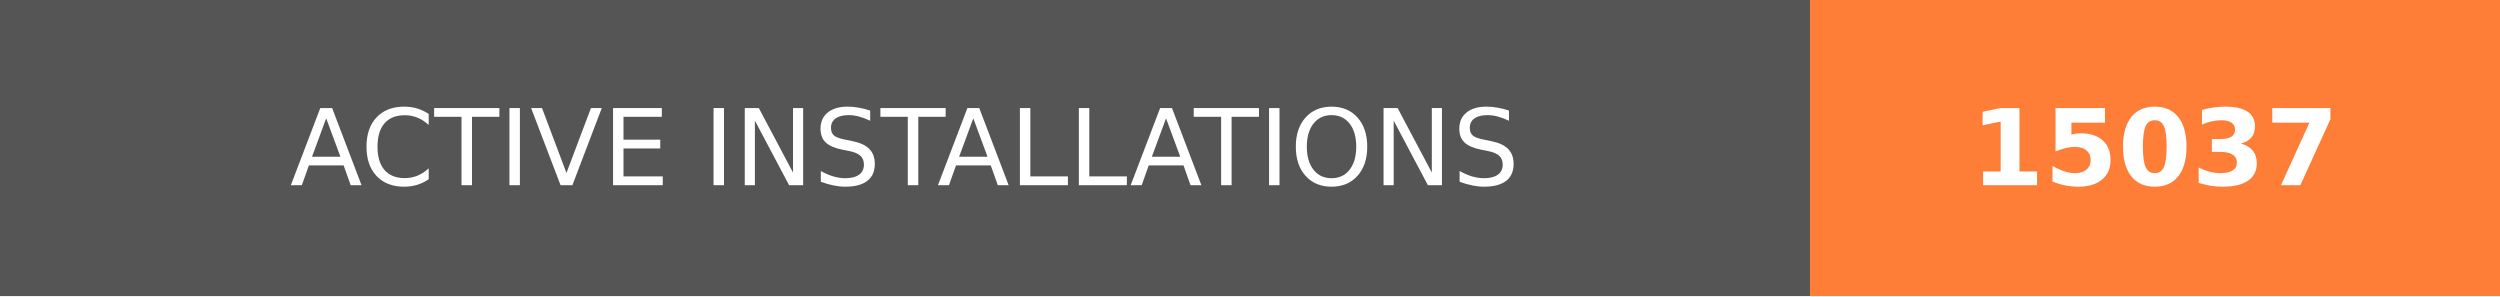
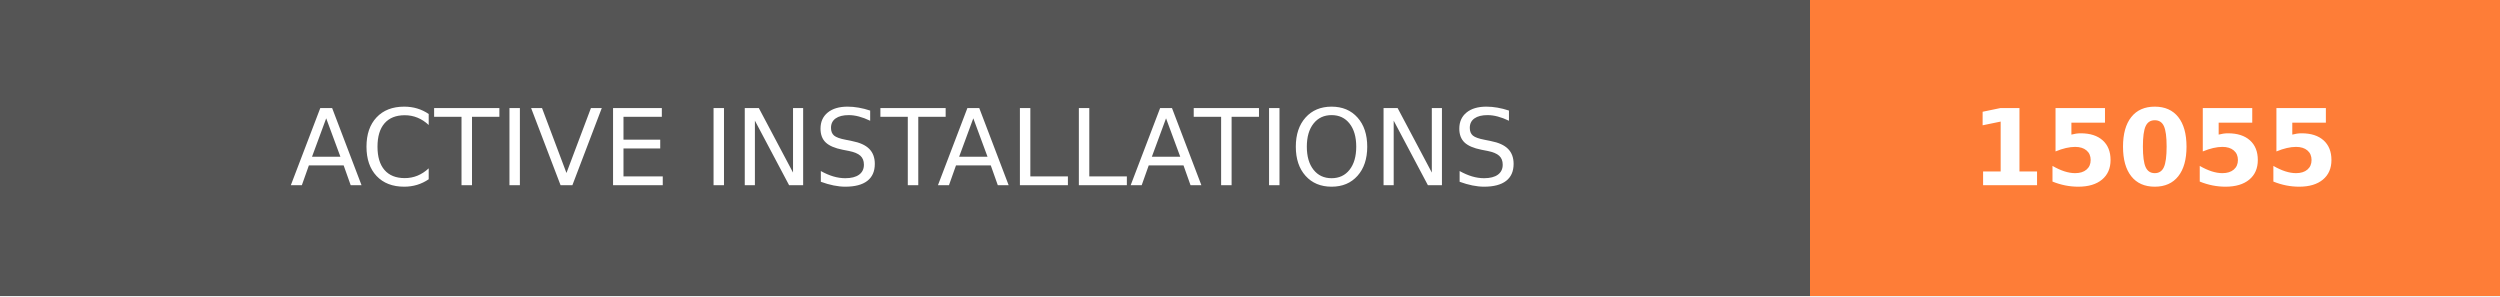
- <svg xmlns="http://www.w3.org/2000/svg" width="236.25" height="28" role="img" aria-label="ACTIVE INSTALLATIONS: 15037">
+ <svg xmlns="http://www.w3.org/2000/svg" width="236.25" height="28" role="img" aria-label="ACTIVE INSTALLATIONS: 15055">
  <g shape-rendering="crispEdges">
    <rect width="171" height="28" fill="#555" />
    <rect x="171" width="65.25" height="28" fill="#fe7d37" />
  </g>
  <g fill="#fff" text-anchor="middle" font-family="Verdana,Geneva,DejaVu Sans,sans-serif" text-rendering="geometricPrecision" font-size="100">
    <text transform="scale(.1)" x="855" y="175" textLength="1470" fill="#fff">ACTIVE INSTALLATIONS</text>
-     <text transform="scale(.1)" x="2036.25" y="175" textLength="412.5" fill="#fff" font-weight="bold">15037</text>
+     <text transform="scale(.1)" x="2036.25" y="175" textLength="412.5" fill="#fff" font-weight="bold">15055</text>
  </g>
</svg>
